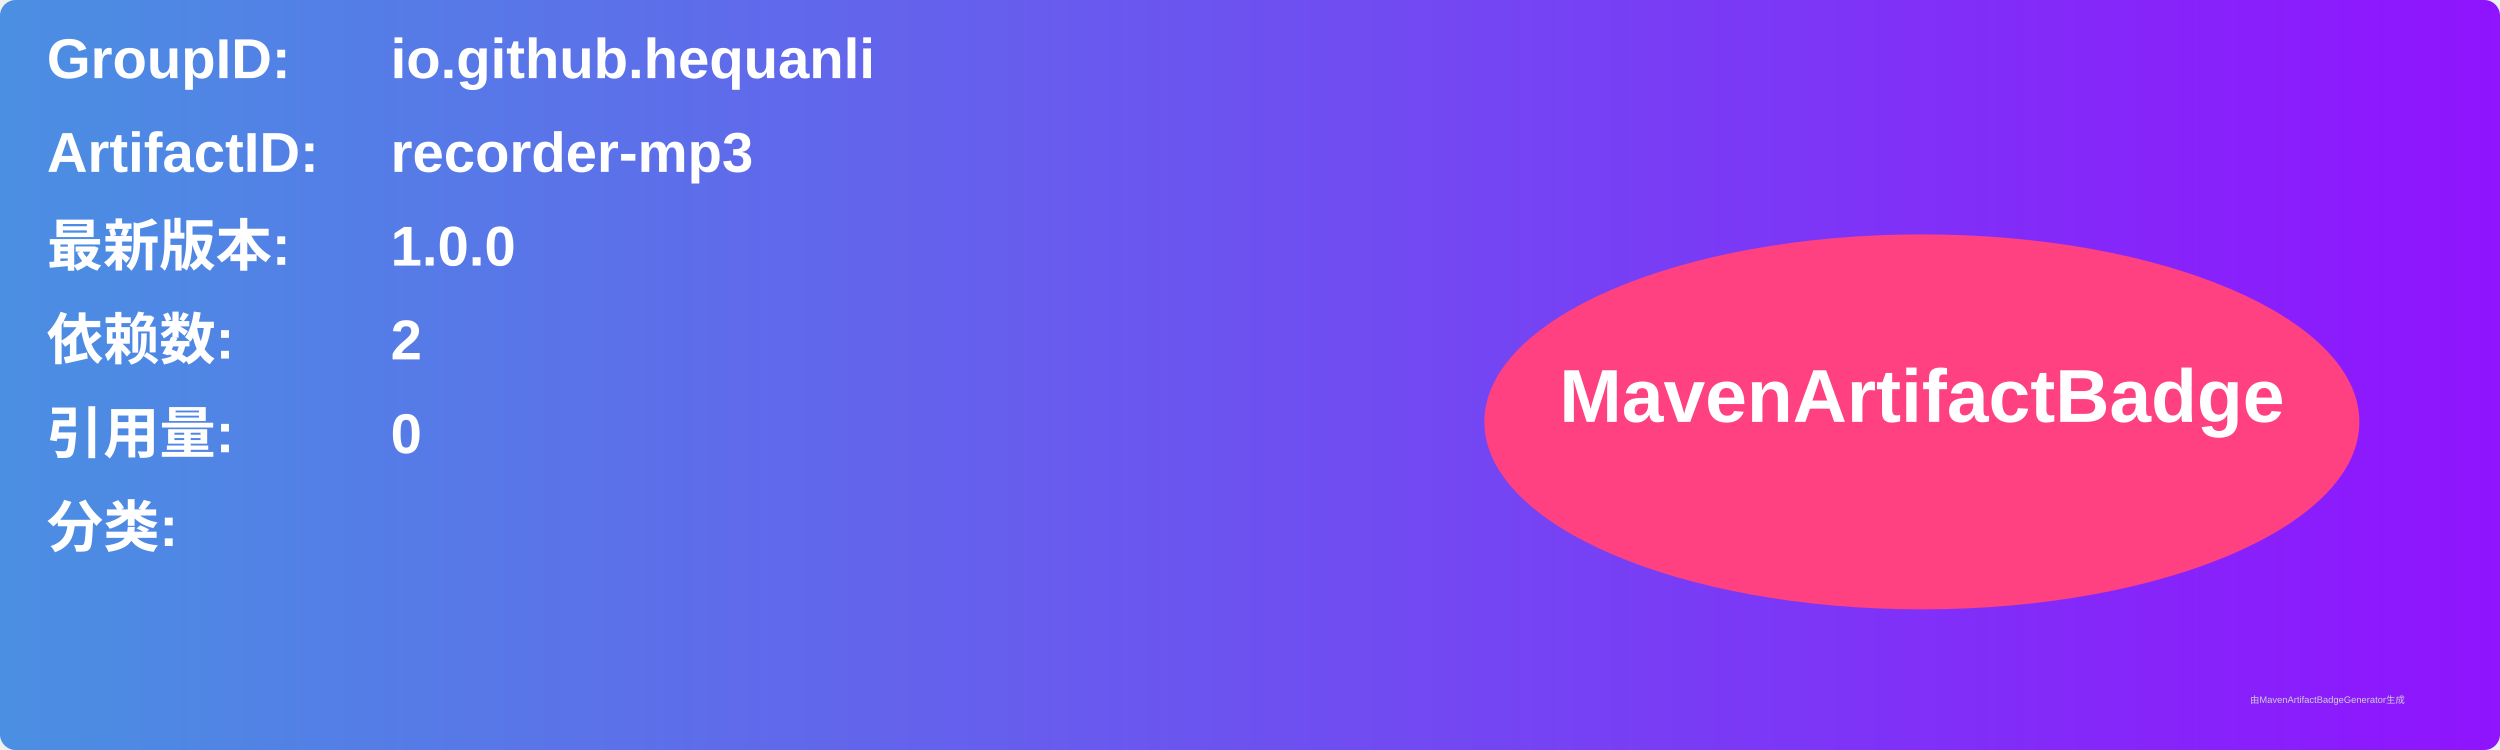
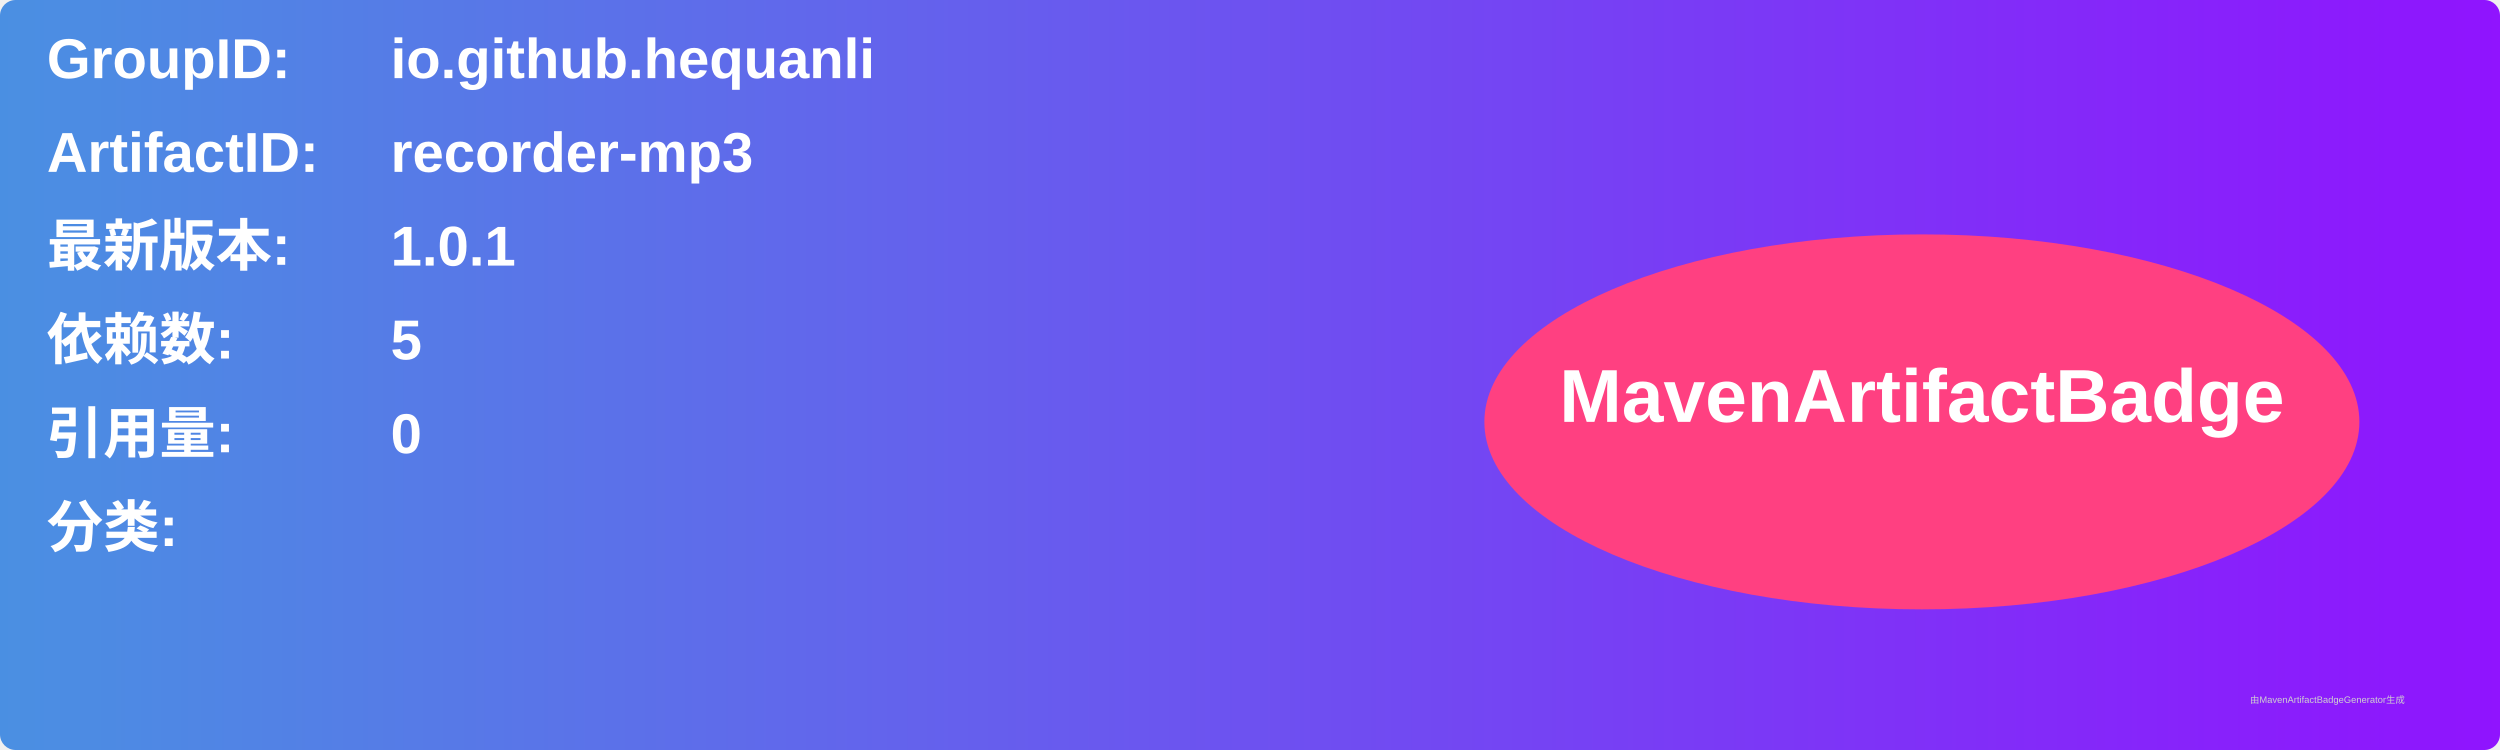
<svg xmlns="http://www.w3.org/2000/svg" width="800" height="240" viewBox="0 0 800 240">
  <linearGradient id="grad" x1="0%" y1="0%" x2="100%" y2="0%">
    <stop offset="0%" stop-color="#4a90e2" />
    <stop offset="100%" stop-color="#9013fe" />
  </linearGradient>
  <rect width="100%" height="100%" rx="5" ry="5" fill="url(#grad)" />
  <g transform="translate(15, 15)">
    <text x="0" y="10" font-family="Arial" font-size="18" fill="white" font-weight="bold" width="260">GroupID:</text>
    <text x="110" y="10" font-family="Arial" font-size="18" fill="white" font-weight="bold" width="460">io.github.hequanli</text>
    <text x="0" y="40" font-family="Arial" font-size="18" fill="white" font-weight="bold" width="260">ArtifactID:</text>
    <text x="110" y="40" font-family="Arial" font-size="18" fill="white" font-weight="bold" width="460">recorder-mp3</text>
    <text x="0" y="70" font-family="Arial" font-size="18" fill="white" font-weight="bold">最新版本:</text>
    <text x="110" y="70" font-family="Arial" font-size="18" fill="white" font-weight="bold">
-       <tspan font-weight="bold">1.0.0</tspan>
+       <tspan font-weight="bold">1.0.1</tspan>
    </text>
    <text x="0" y="100" font-family="Arial" font-size="18" fill="white" font-weight="bold">依赖数: </text>
    <text x="110" y="100" font-family="Arial" font-size="18" fill="white">
-       <tspan font-weight="bold">2</tspan>
+       <tspan font-weight="bold">5</tspan>
    </text>
    <text x="0" y="130" font-family="Arial" font-size="18" fill="white" font-weight="bold">引用量: </text>
    <text x="110" y="130" font-family="Arial" font-size="18" fill="white">
      <tspan font-weight="bold">0</tspan>
    </text>
    <text x="0" y="160" font-family="Arial" font-size="18" fill="white" font-weight="bold">分类:</text>
    <text x="10" y="190" font-family="Arial" font-size="10" fill="white">
      <tspan font-weight="bold" />
    </text>
    <ellipse cx="600" cy="120" rx="140" ry="60" fill="#ff4081" />
    <text x="600" y="120" text-anchor="middle" font-family="Arial" font-size="24" fill="white" font-weight="bold">MavenArtifactBadge</text>
  </g>
  <text x="720" y="225" font-family="Arial" font-size="3" fill="#d0d0d0">由MavenArtifactBadgeGenerator生成</text>
</svg>
